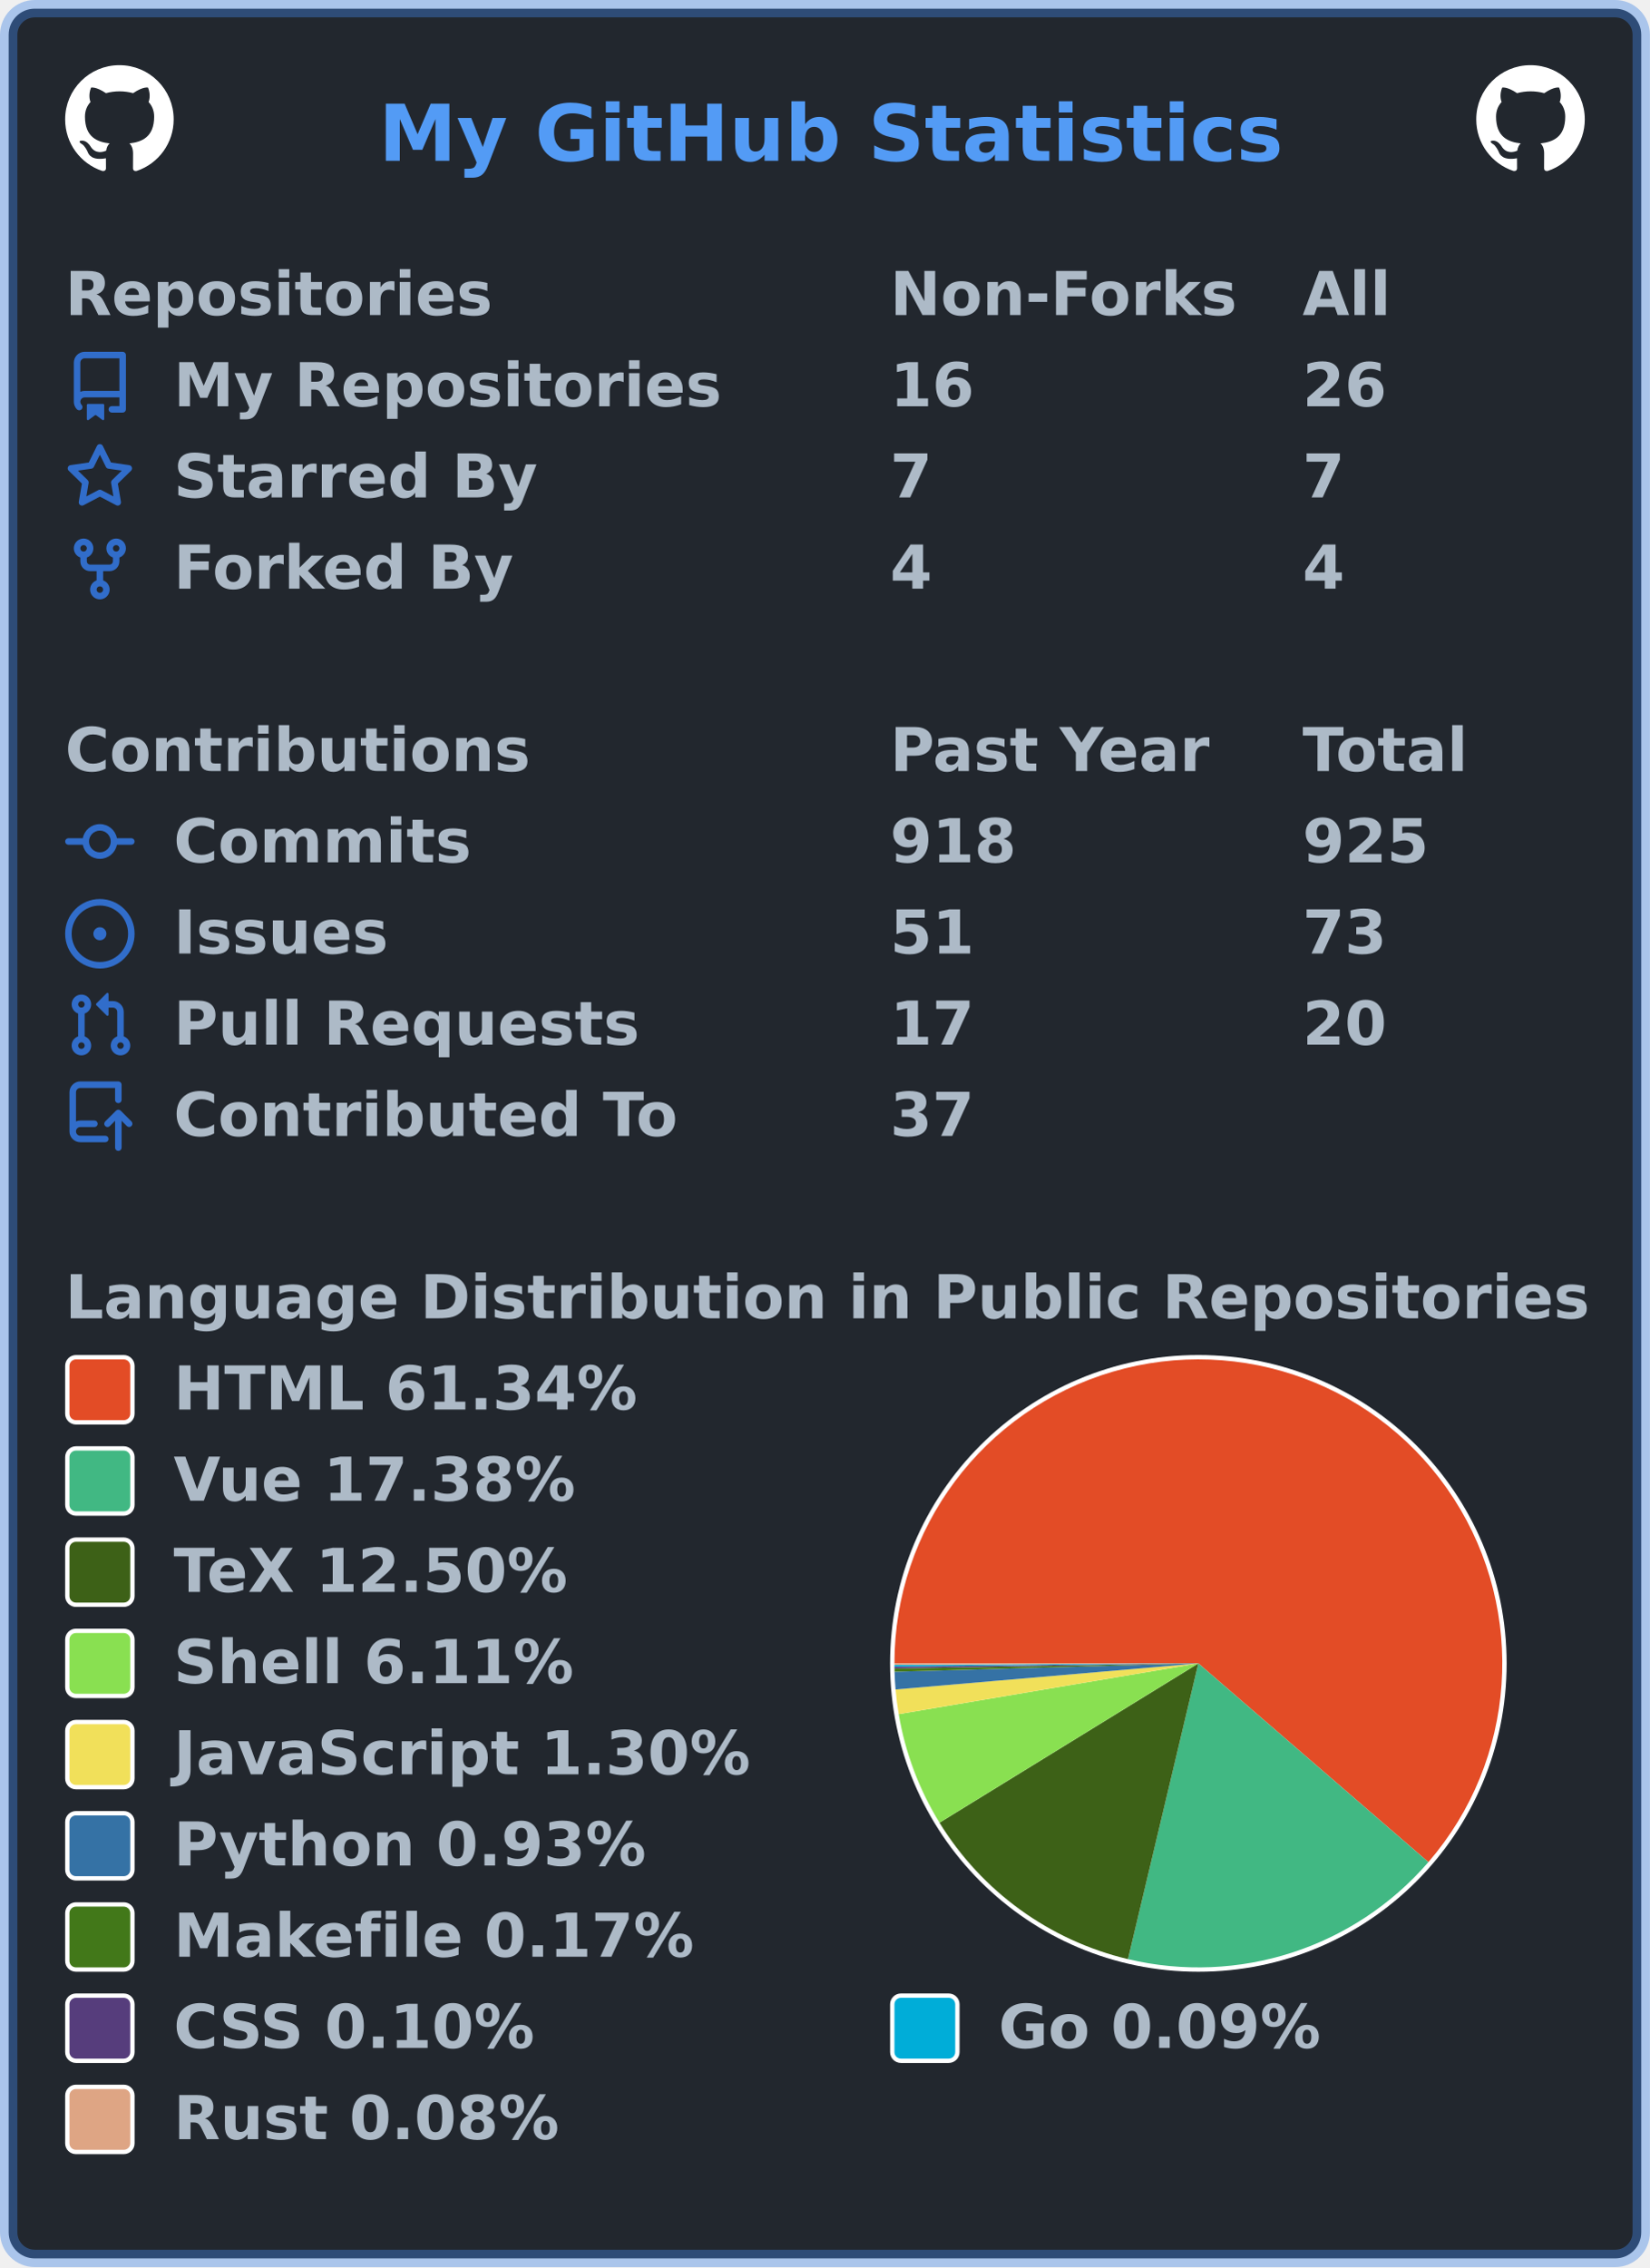
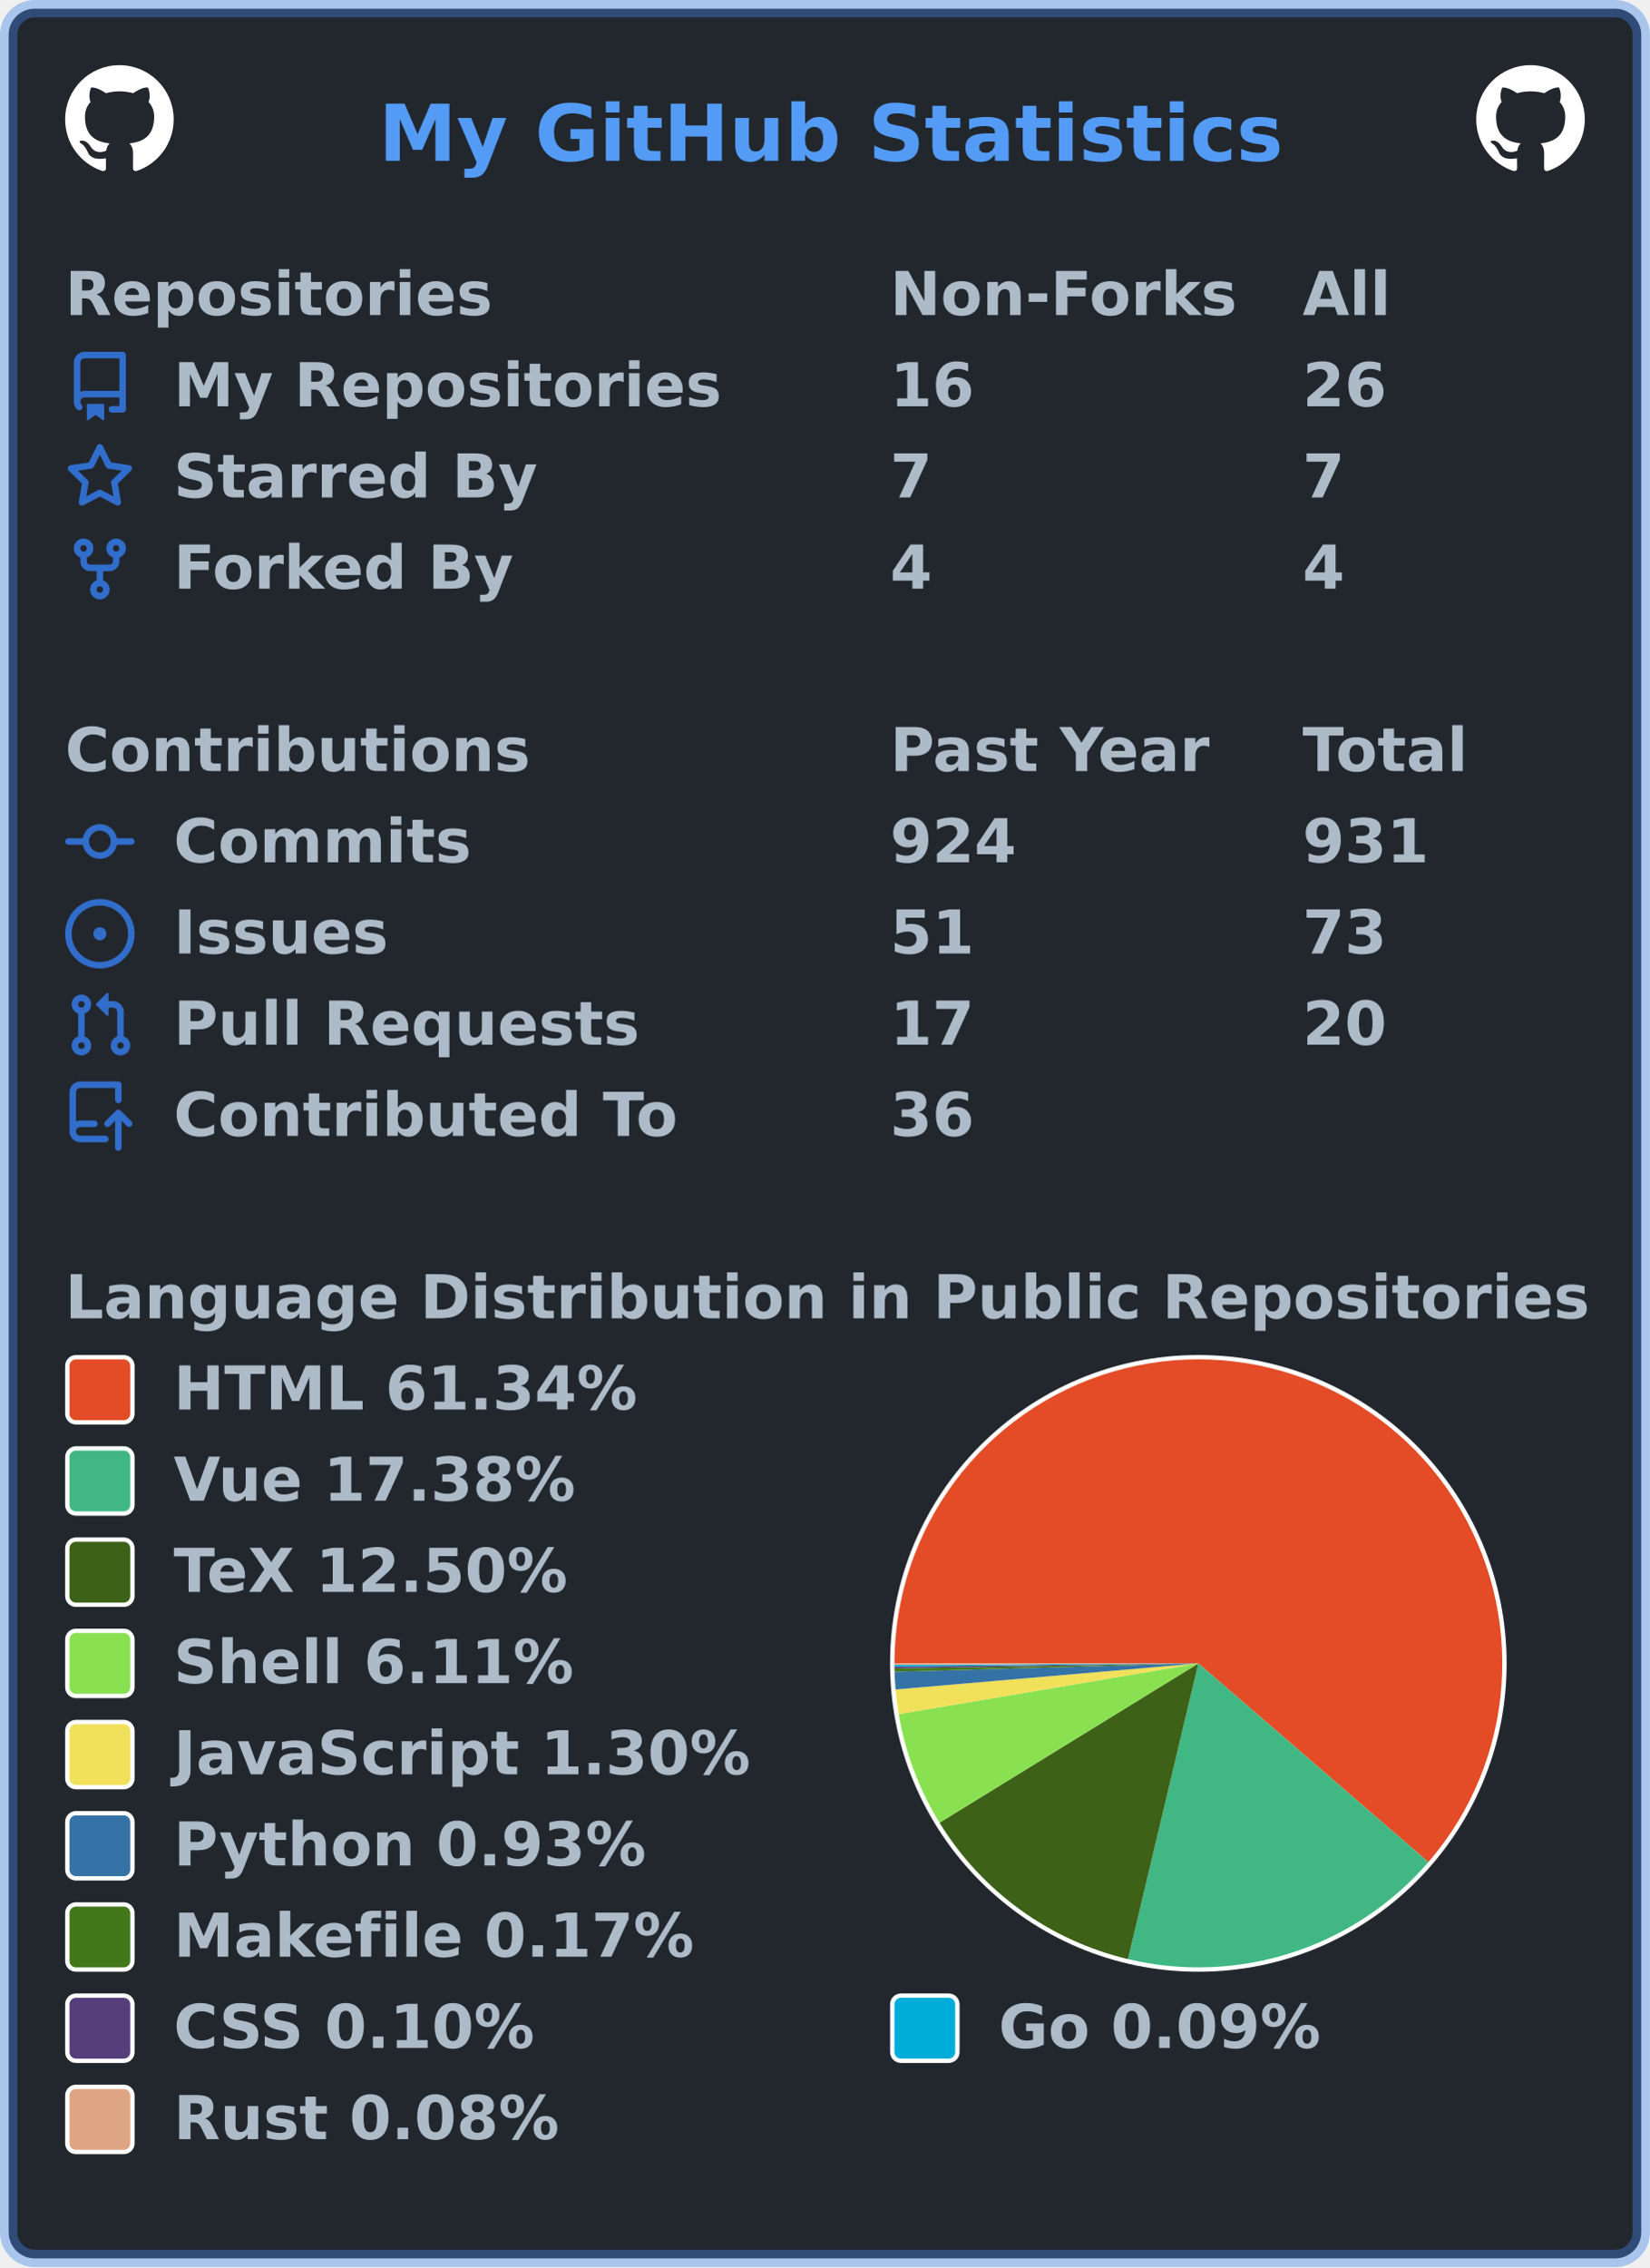
<svg xmlns="http://www.w3.org/2000/svg" width="380" height="522" viewBox="0 0 380 522" lang="en" xml:lang="en">
  <rect x="2" y="2" stroke-width="4" rx="6" width="376" height="518" stroke="rgba(65,132,228,0.4)" fill="#22272e" />
  <g font-weight="600" font-size="110pt" font-family="Verdana,Geneva,DejaVu Sans,sans-serif" text-rendering="geometricPrecision">
    <text x="709" y="301" lengthAdjust="spacingAndGlyphs" textLength="1671" transform="scale(0.123)" fill="#539bf5">My GitHub Statistics</text>
    <svg x="15" y="15" width="25" height="25" viewBox="0 0 16 16">
      <path fill="#ffffff" fill-rule="evenodd" d="M8 0C3.58 0 0 3.58 0 8c0 3.54 2.29 6.53 5.47 7.59.4.07.55-.17.55-.38 0-.19-.01-.82-.01-1.49-2.01.37-2.53-.49-2.69-.94-.09-.23-.48-.94-.82-1.13-.28-.15-.68-.52-.01-.53.63-.01 1.08.58 1.23.82.72 1.21 1.87.87 2.33.66.07-.52.28-.87.51-1.07-1.78-.2-3.64-.89-3.64-3.95 0-.87.31-1.59.82-2.15-.08-.2-.36-1.02.08-2.12 0 0 .67-.21 2.2.82.64-.18 1.32-.27 2-.27.68 0 1.36.09 2 .27 1.53-1.04 2.2-.82 2.2-.82.44 1.1.16 1.92.08 2.12.51.56.82 1.27.82 2.15 0 3.07-1.87 3.75-3.65 3.95.29.25.54.73.54 1.48 0 1.07-.01 1.93-.01 2.2 0 .21.15.46.55.38A8.013 8.013 0 0016 8c0-4.42-3.58-8-8-8z" />
    </svg>
    <svg x="340" y="15" width="25" height="25" viewBox="0 0 16 16">
      <path fill="#ffffff" fill-rule="evenodd" d="M8 0C3.58 0 0 3.58 0 8c0 3.54 2.29 6.53 5.47 7.59.4.07.55-.17.55-.38 0-.19-.01-.82-.01-1.49-2.01.37-2.53-.49-2.69-.94-.09-.23-.48-.94-.82-1.13-.28-.15-.68-.52-.01-.53.63-.01 1.08.58 1.23.82.72 1.21 1.87.87 2.33.66.07-.52.28-.87.51-1.07-1.78-.2-3.64-.89-3.64-3.95 0-.87.31-1.59.82-2.15-.08-.2-.36-1.02.08-2.12 0 0 .67-.21 2.2.82.64-.18 1.32-.27 2-.27.68 0 1.36.09 2 .27 1.53-1.04 2.2-.82 2.2-.82.44 1.1.16 1.92.08 2.12.51.56.82 1.27.82 2.15 0 3.07-1.87 3.75-3.65 3.95.29.25.54.73.54 1.48 0 1.07-.01 1.93-.01 2.2 0 .21.15.46.55.38A8.013 8.013 0 0016 8c0-4.42-3.58-8-8-8z" />
    </svg>
    <g transform="translate(0, 60)" fill="#adbac7">
      <g transform="translate(15, 0)">
        <g transform="scale(0.095)">
          <text x="0" y="132" textLength="1020" lengthAdjust="spacingAndGlyphs">Repositories</text>
          <text x="2000" y="132" textLength="832" lengthAdjust="spacingAndGlyphs">Non-Forks</text>
          <text x="3000" y="132" textLength="206" lengthAdjust="spacingAndGlyphs">All</text>
        </g>
      </g>
      <g transform="translate(15, 21)">
        <path fill="#316dca" fill-rule="evenodd" d="M2 2.5A2.5 2.5 0 014.5 0h8.75a.75.75 0 01.75.75v12.5a.75.75 0 01-.75.75h-2.5a.75.75 0 110-1.5h1.75v-2h-8a1 1 0 00-.714 1.7.75.75 0 01-1.072 1.05A2.495 2.495 0 012 11.5v-9zm10.5-1V9h-8c-.356 0-.694.074-1 .208V2.5a1 1 0 011-1h8zM5 12.25v3.25a.25.25 0 00.4.2l1.45-1.087a.25.25 0 01.3 0L8.6 15.7a.25.25 0 00.4-.2v-3.25a.25.25 0 00-.25-.25h-3.5a.25.25 0 00-.25.25z" />
        <g transform="scale(0.095)">
          <text lengthAdjust="spacingAndGlyphs" textLength="1312" x="263" y="132">My Repositories</text>
          <text lengthAdjust="spacingAndGlyphs" textLength="210" x="2000" y="132">16</text>
          <text lengthAdjust="spacingAndGlyphs" textLength="210" x="3000" y="132">26</text>
        </g>
      </g>
      <g transform="translate(15, 42)">
        <path fill="#316dca" fill-rule="evenodd" d="M8 .25a.75.75 0 01.673.418l1.882 3.815 4.21.612a.75.75 0 01.416 1.279l-3.046 2.97.719 4.192a.75.75 0 01-1.088.791L8 12.347l-3.766 1.98a.75.75 0 01-1.088-.79l.72-4.194L.818 6.374a.75.75 0 01.416-1.28l4.21-.611L7.327.668A.75.75 0 018 .25zm0 2.445L6.615 5.5a.75.75 0 01-.564.41l-3.097.45 2.24 2.184a.75.75 0 01.216.664l-.528 3.084 2.769-1.456a.75.75 0 01.698 0l2.77 1.456-.53-3.084a.75.75 0 01.216-.664l2.24-2.183-3.096-.45a.75.75 0 01-.564-.41L8 2.694v.001z" />
        <g transform="scale(0.095)">
          <text lengthAdjust="spacingAndGlyphs" textLength="874" x="263" y="132">Starred By</text>
          <text lengthAdjust="spacingAndGlyphs" textLength="105" x="2000" y="132">7</text>
          <text lengthAdjust="spacingAndGlyphs" textLength="105" x="3000" y="132">7</text>
        </g>
      </g>
      <g transform="translate(15, 63)">
        <path fill="#316dca" fill-rule="evenodd" d="M5 3.25a.75.75 0 11-1.5 0 .75.75 0 011.5 0zm0 2.122a2.25 2.25 0 10-1.5 0v.878A2.25 2.25 0 005.75 8.5h1.5v2.128a2.251 2.251 0 101.5 0V8.5h1.5a2.25 2.25 0 002.25-2.25v-.878a2.25 2.25 0 10-1.5 0v.878a.75.75 0 01-.75.75h-4.5A.75.75 0 015 6.25v-.878zm3.75 7.378a.75.75 0 11-1.5 0 .75.75 0 011.5 0zm3-8.75a.75.75 0 100-1.5.75.75 0 000 1.5z" />
        <g transform="scale(0.095)">
          <text lengthAdjust="spacingAndGlyphs" textLength="828" x="263" y="132">Forked By</text>
          <text lengthAdjust="spacingAndGlyphs" textLength="105" x="2000" y="132">4</text>
          <text lengthAdjust="spacingAndGlyphs" textLength="105" x="3000" y="132">4</text>
        </g>
      </g>
    </g>
    <g transform="translate(0, 165)" fill="#adbac7">
      <g transform="translate(15, 0)">
        <g transform="scale(0.095)">
          <text x="0" y="132" textLength="1112" lengthAdjust="spacingAndGlyphs">Contributions</text>
          <text x="2000" y="132" textLength="774" lengthAdjust="spacingAndGlyphs">Past Year</text>
          <text x="3000" y="132" textLength="414" lengthAdjust="spacingAndGlyphs">Total</text>
        </g>
      </g>
      <g transform="translate(15, 21)">
        <path fill="#316dca" fill-rule="evenodd" d="M10.5 7.75a2.5 2.5 0 11-5 0 2.5 2.5 0 015 0zm1.43.75a4.002 4.002 0 01-7.86 0H.75a.75.75 0 110-1.5h3.32a4.001 4.001 0 017.86 0h3.32a.75.75 0 110 1.5h-3.32z" />
        <g transform="scale(0.095)">
          <text lengthAdjust="spacingAndGlyphs" textLength="734" x="263" y="132">Commits</text>
-           <text lengthAdjust="spacingAndGlyphs" textLength="315" x="2000" y="132">918</text>
-           <text lengthAdjust="spacingAndGlyphs" textLength="315" x="3000" y="132">925</text>
+           <text lengthAdjust="spacingAndGlyphs" textLength="315" x="2000" y="132">924</text>
+           <text lengthAdjust="spacingAndGlyphs" textLength="315" x="3000" y="132">931</text>
        </g>
      </g>
      <g transform="translate(15, 42)">
        <path fill="#316dca" d="M8 9.5a1.5 1.5 0 100-3 1.5 1.5 0 000 3z" />
        <path fill="#316dca" fill-rule="evenodd" d="M8 0a8 8 0 100 16A8 8 0 008 0zM1.5 8a6.5 6.5 0 1113 0 6.5 6.5 0 01-13 0z" />
        <g transform="scale(0.095)">
          <text lengthAdjust="spacingAndGlyphs" textLength="512" x="263" y="132">Issues</text>
          <text lengthAdjust="spacingAndGlyphs" textLength="210" x="2000" y="132">51</text>
          <text lengthAdjust="spacingAndGlyphs" textLength="210" x="3000" y="132">73</text>
        </g>
      </g>
      <g transform="translate(15, 63)">
        <path fill="#316dca" fill-rule="evenodd" d="M7.177 3.073L9.573.677A.25.25 0 0110 .854v4.792a.25.25 0 01-.427.177L7.177 3.427a.25.25 0 010-.354zM3.75 2.5a.75.75 0 100 1.5.75.75 0 000-1.5zm-2.25.75a2.25 2.25 0 113 2.122v5.256a2.251 2.251 0 11-1.5 0V5.372A2.25 2.25 0 011.5 3.25zM11 2.5h-1V4h1a1 1 0 011 1v5.628a2.251 2.251 0 101.5 0V5A2.5 2.5 0 0011 2.5zm1 10.25a.75.75 0 111.5 0 .75.75 0 01-1.5 0zM3.75 12a.75.75 0 100 1.5.75.75 0 000-1.5z" />
        <g transform="scale(0.095)">
          <text lengthAdjust="spacingAndGlyphs" textLength="1113" x="263" y="132">Pull Requests</text>
          <text lengthAdjust="spacingAndGlyphs" textLength="210" x="2000" y="132">17</text>
          <text lengthAdjust="spacingAndGlyphs" textLength="210" x="3000" y="132">20</text>
        </g>
      </g>
      <g transform="translate(15, 84)">
        <path fill="#316dca" fill-rule="evenodd" d="M1 2.5A2.5 2.5 0 013.5 0h8.75a.75.75 0 01.75.75v3.5a.75.75 0 01-1.5 0V1.5h-8a1 1 0 00-1 1v6.708A2.492 2.492 0 013.5 9h3.25a.75.75 0 010 1.5H3.5a1 1 0 100 2h5.75a.75.75 0 010 1.5H3.5A2.5 2.5 0 011 11.5v-9zm13.23 7.79a.75.75 0 001.06-1.06l-2.505-2.505a.75.75 0 00-1.06 0L9.22 9.229a.75.75 0 001.06 1.061l1.225-1.224v6.184a.75.75 0 001.5 0V9.066l1.224 1.224z" />
        <g transform="scale(0.095)">
          <text lengthAdjust="spacingAndGlyphs" textLength="1234" x="263" y="132">Contributed To</text>
-           <text lengthAdjust="spacingAndGlyphs" textLength="210" x="2000" y="132">37</text>
+           <text lengthAdjust="spacingAndGlyphs" textLength="210" x="2000" y="132">36</text>
        </g>
      </g>
    </g>
    <g transform="translate(0, 291)" fill="#adbac7">
      <g transform="translate(15, 0)">
        <g transform="scale(0.095)">
          <text x="0" y="132" textLength="3652" lengthAdjust="spacingAndGlyphs">Language Distribution in Public Repositories</text>
        </g>
      </g>
      <g transform="translate(205, 21)">
        <circle cx="71" cy="71" r="71" fill="#ffffff" />
      </g>
      <g transform="translate(206, 22)">
        <g>
          <path fill-rule="evenodd" fill="#e34c26" d="M 0.0,70 A 70 70 0 1 1 122.976 115.755 L 70,70 Z" />
          <path fill-rule="evenodd" fill="#41b883" d="M 122.976,115.755 A 70 70 0 0 1 53.793 138.098 L 70,70 Z" />
          <path fill-rule="evenodd" fill="#3D6117" d="M 53.793,138.098 A 70 70 0 0 1 10.379 106.679 L 70,70 Z" />
          <path fill-rule="evenodd" fill="#89e051" d="M 10.379,106.679 A 70 70 0 0 1 0.982 81.683 L 70,70 Z" />
          <path fill-rule="evenodd" fill="#f1e05a" d="M 0.982,81.683 A 70 70 0 0 1 0.258 76.007 L 70,70 Z" />
          <path fill-rule="evenodd" fill="#3572A5" d="M 0.258,76.007 A 70 70 0 0 1 0.026 71.92 L 70,70 Z" />
          <path fill-rule="evenodd" fill="#427819" d="M 0.026,71.92 A 70 70 0 0 1 0.01 71.173 L 70,70 Z" />
          <path fill-rule="evenodd" fill="#563d7c" d="M 0.01,71.173 A 70 70 0 0 1 0.004 70.745 L 70,70 Z" />
          <path fill-rule="evenodd" fill="#00ADD8" d="M 0.004,70.745 A 70 70 0 0 1 0.001 70.358 L 70,70 Z" />
          <path fill-rule="evenodd" fill="#dea584" d="M 0.001,70.358 A 70 70 0 0 1 0.0 70 L 70,70 Z" />
          <animateTransform attributeName="transform" attributeType="XML" type="rotate" from="0 70 70" to="360 70 70" dur="10s" repeatCount="indefinite" />
        </g>
      </g>
      <g transform="translate(15, 21)">
        <rect x="0.5" y="0.5" rx="2" width="15" height="15" fill="#e34c26" stroke-width="1" stroke="#ffffff" />
        <text transform="scale(0.095)" x="263" y="132" textLength="1142" lengthAdjust="spacingAndGlyphs">HTML 61.34%</text>
      </g>
      <g transform="translate(15, 42)">
        <rect x="0.5" y="0.5" rx="2" width="15" height="15" fill="#41b883" stroke-width="1" stroke="#ffffff" />
        <text transform="scale(0.095)" x="263" y="132" textLength="1002" lengthAdjust="spacingAndGlyphs">Vue 17.38%</text>
      </g>
      <g transform="translate(15, 63)">
        <rect x="0.5" y="0.5" rx="2" width="15" height="15" fill="#3D6117" stroke-width="1" stroke="#ffffff" />
        <text transform="scale(0.095)" x="263" y="132" textLength="999" lengthAdjust="spacingAndGlyphs">TeX 12.50%</text>
      </g>
      <g transform="translate(15, 84)">
        <rect x="0.5" y="0.5" rx="2" width="15" height="15" fill="#89e051" stroke-width="1" stroke="#ffffff" />
        <text transform="scale(0.095)" x="263" y="132" textLength="982" lengthAdjust="spacingAndGlyphs">Shell 6.11%</text>
      </g>
      <g transform="translate(15, 105)">
        <rect x="0.5" y="0.5" rx="2" width="15" height="15" fill="#f1e05a" stroke-width="1" stroke="#ffffff" />
        <text transform="scale(0.095)" x="263" y="132" textLength="1412" lengthAdjust="spacingAndGlyphs">JavaScript 1.30%</text>
      </g>
      <g transform="translate(15, 126)">
        <rect x="0.5" y="0.5" rx="2" width="15" height="15" fill="#3572A5" stroke-width="1" stroke="#ffffff" />
        <text transform="scale(0.095)" x="263" y="132" textLength="1149" lengthAdjust="spacingAndGlyphs">Python 0.93%</text>
      </g>
      <g transform="translate(15, 147)">
        <rect x="0.5" y="0.5" rx="2" width="15" height="15" fill="#427819" stroke-width="1" stroke="#ffffff" />
        <text transform="scale(0.095)" x="263" y="132" textLength="1272" lengthAdjust="spacingAndGlyphs">Makefile 0.17%</text>
      </g>
      <g transform="translate(15, 168)">
        <rect x="0.5" y="0.5" rx="2" width="15" height="15" fill="#563d7c" stroke-width="1" stroke="#ffffff" />
        <text transform="scale(0.095)" x="263" y="132" textLength="903" lengthAdjust="spacingAndGlyphs">CSS 0.10%</text>
        <rect x="190.5" y="0.5" rx="2" width="15" height="15" fill="#00ADD8" stroke-width="1" stroke="#ffffff" />
        <text transform="scale(0.095)" x="2263" y="132" textLength="806" lengthAdjust="spacingAndGlyphs">Go 0.09%</text>
      </g>
      <g transform="translate(15, 189)">
        <rect x="0.5" y="0.5" rx="2" width="15" height="15" fill="#dea584" stroke-width="1" stroke="#ffffff" />
        <text transform="scale(0.095)" x="263" y="132" textLength="946" lengthAdjust="spacingAndGlyphs">Rust 0.08%</text>
      </g>
    </g>
  </g>
</svg>
